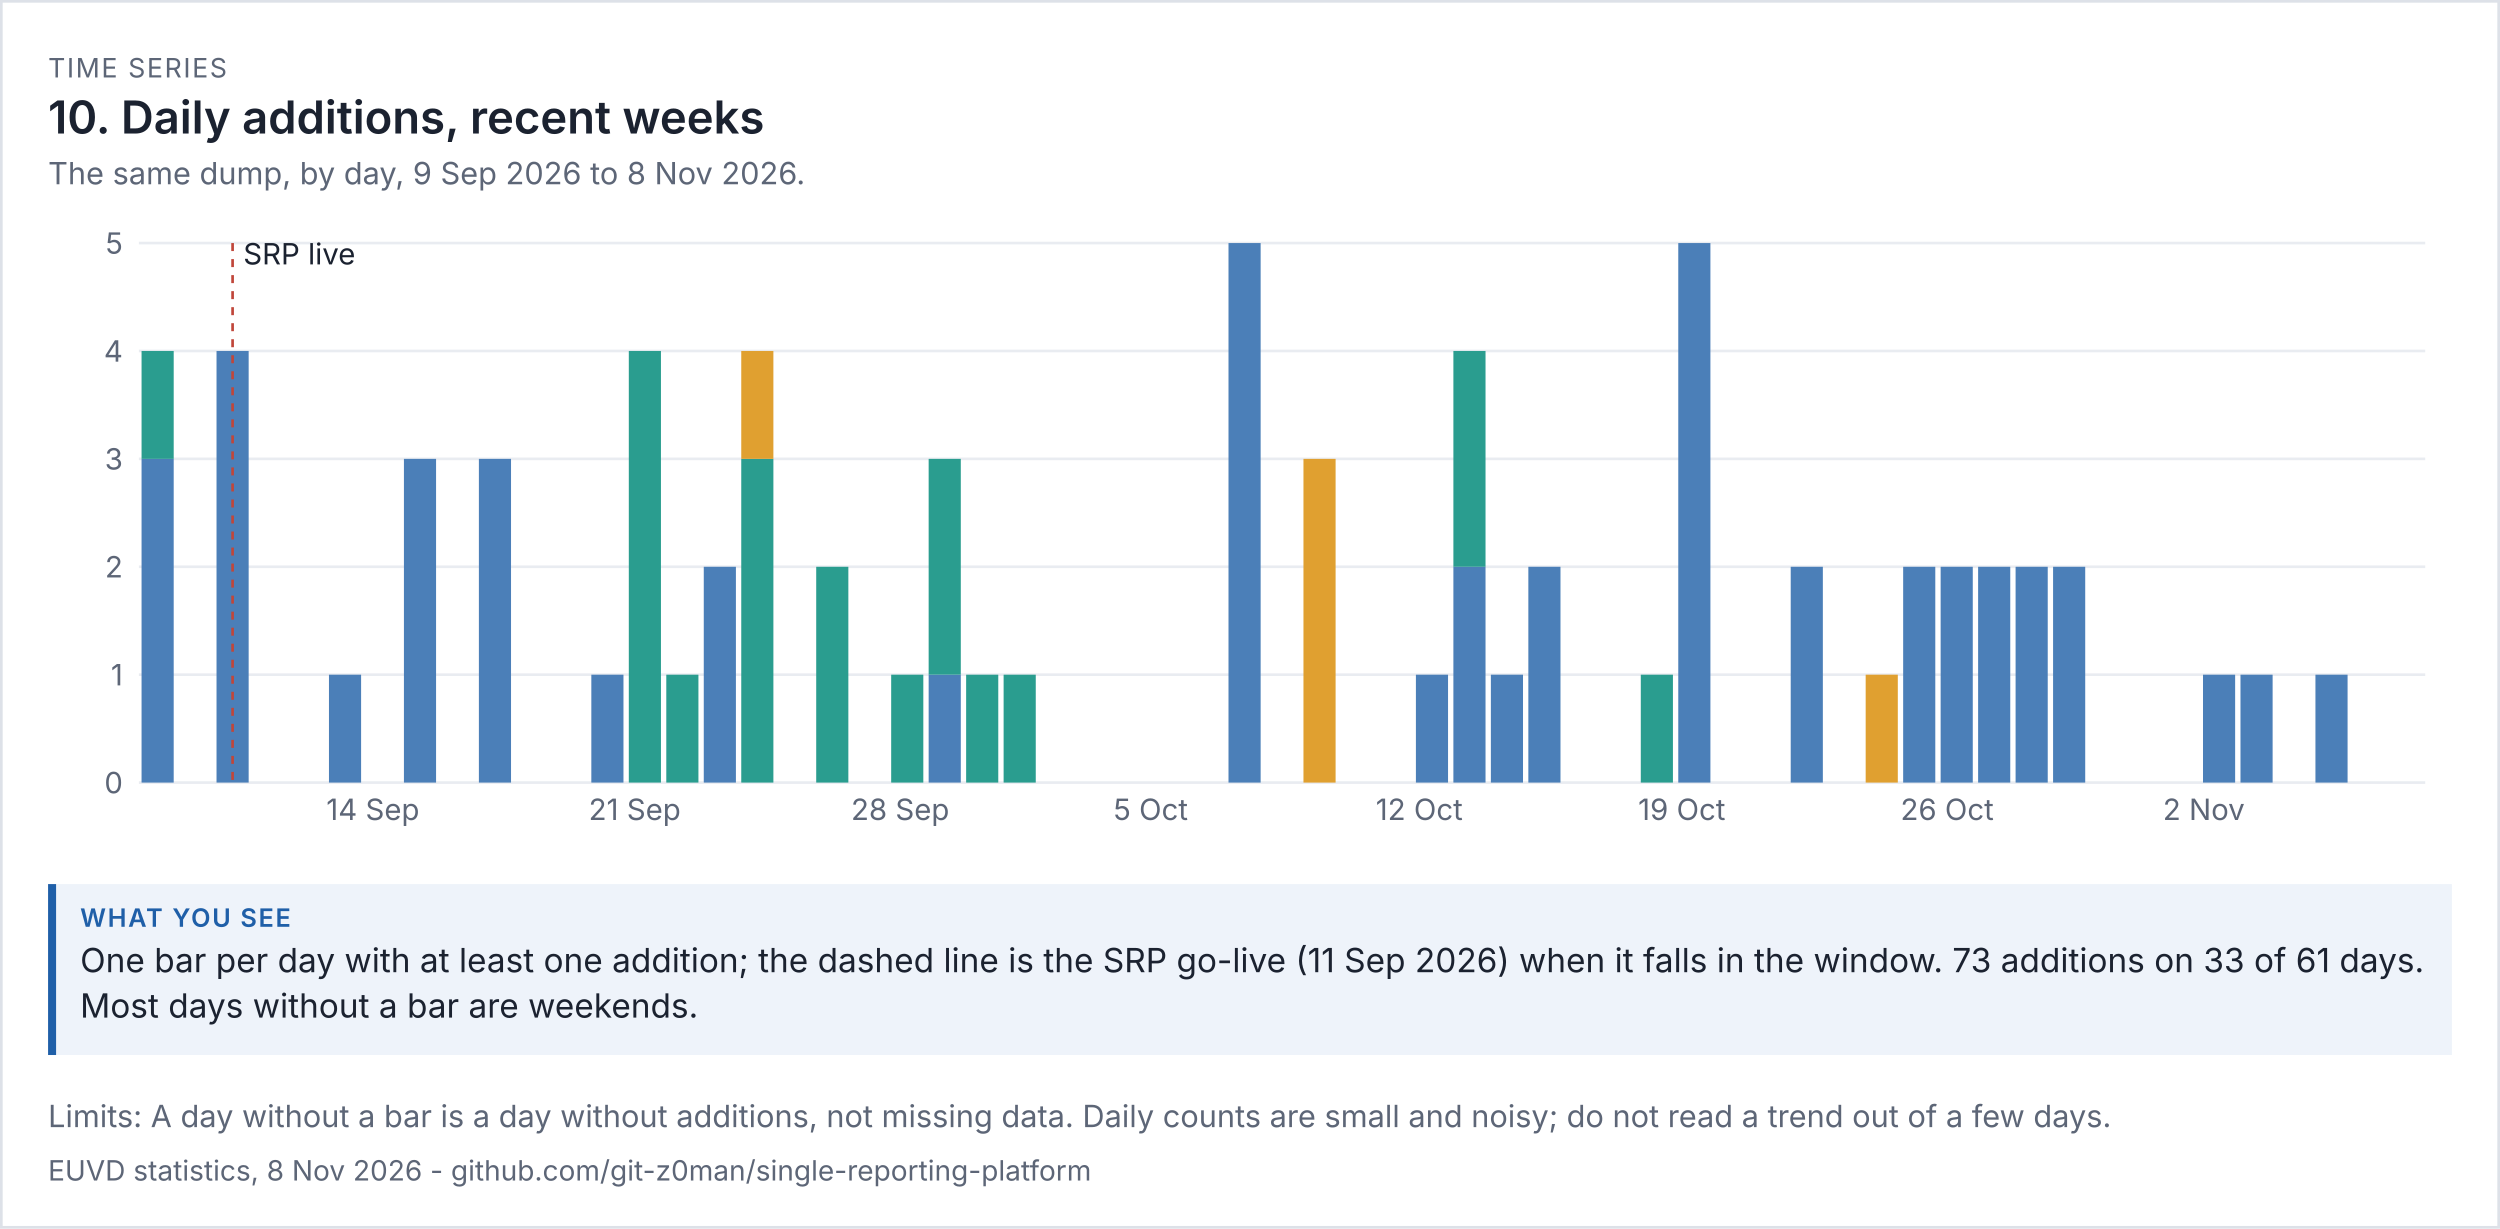
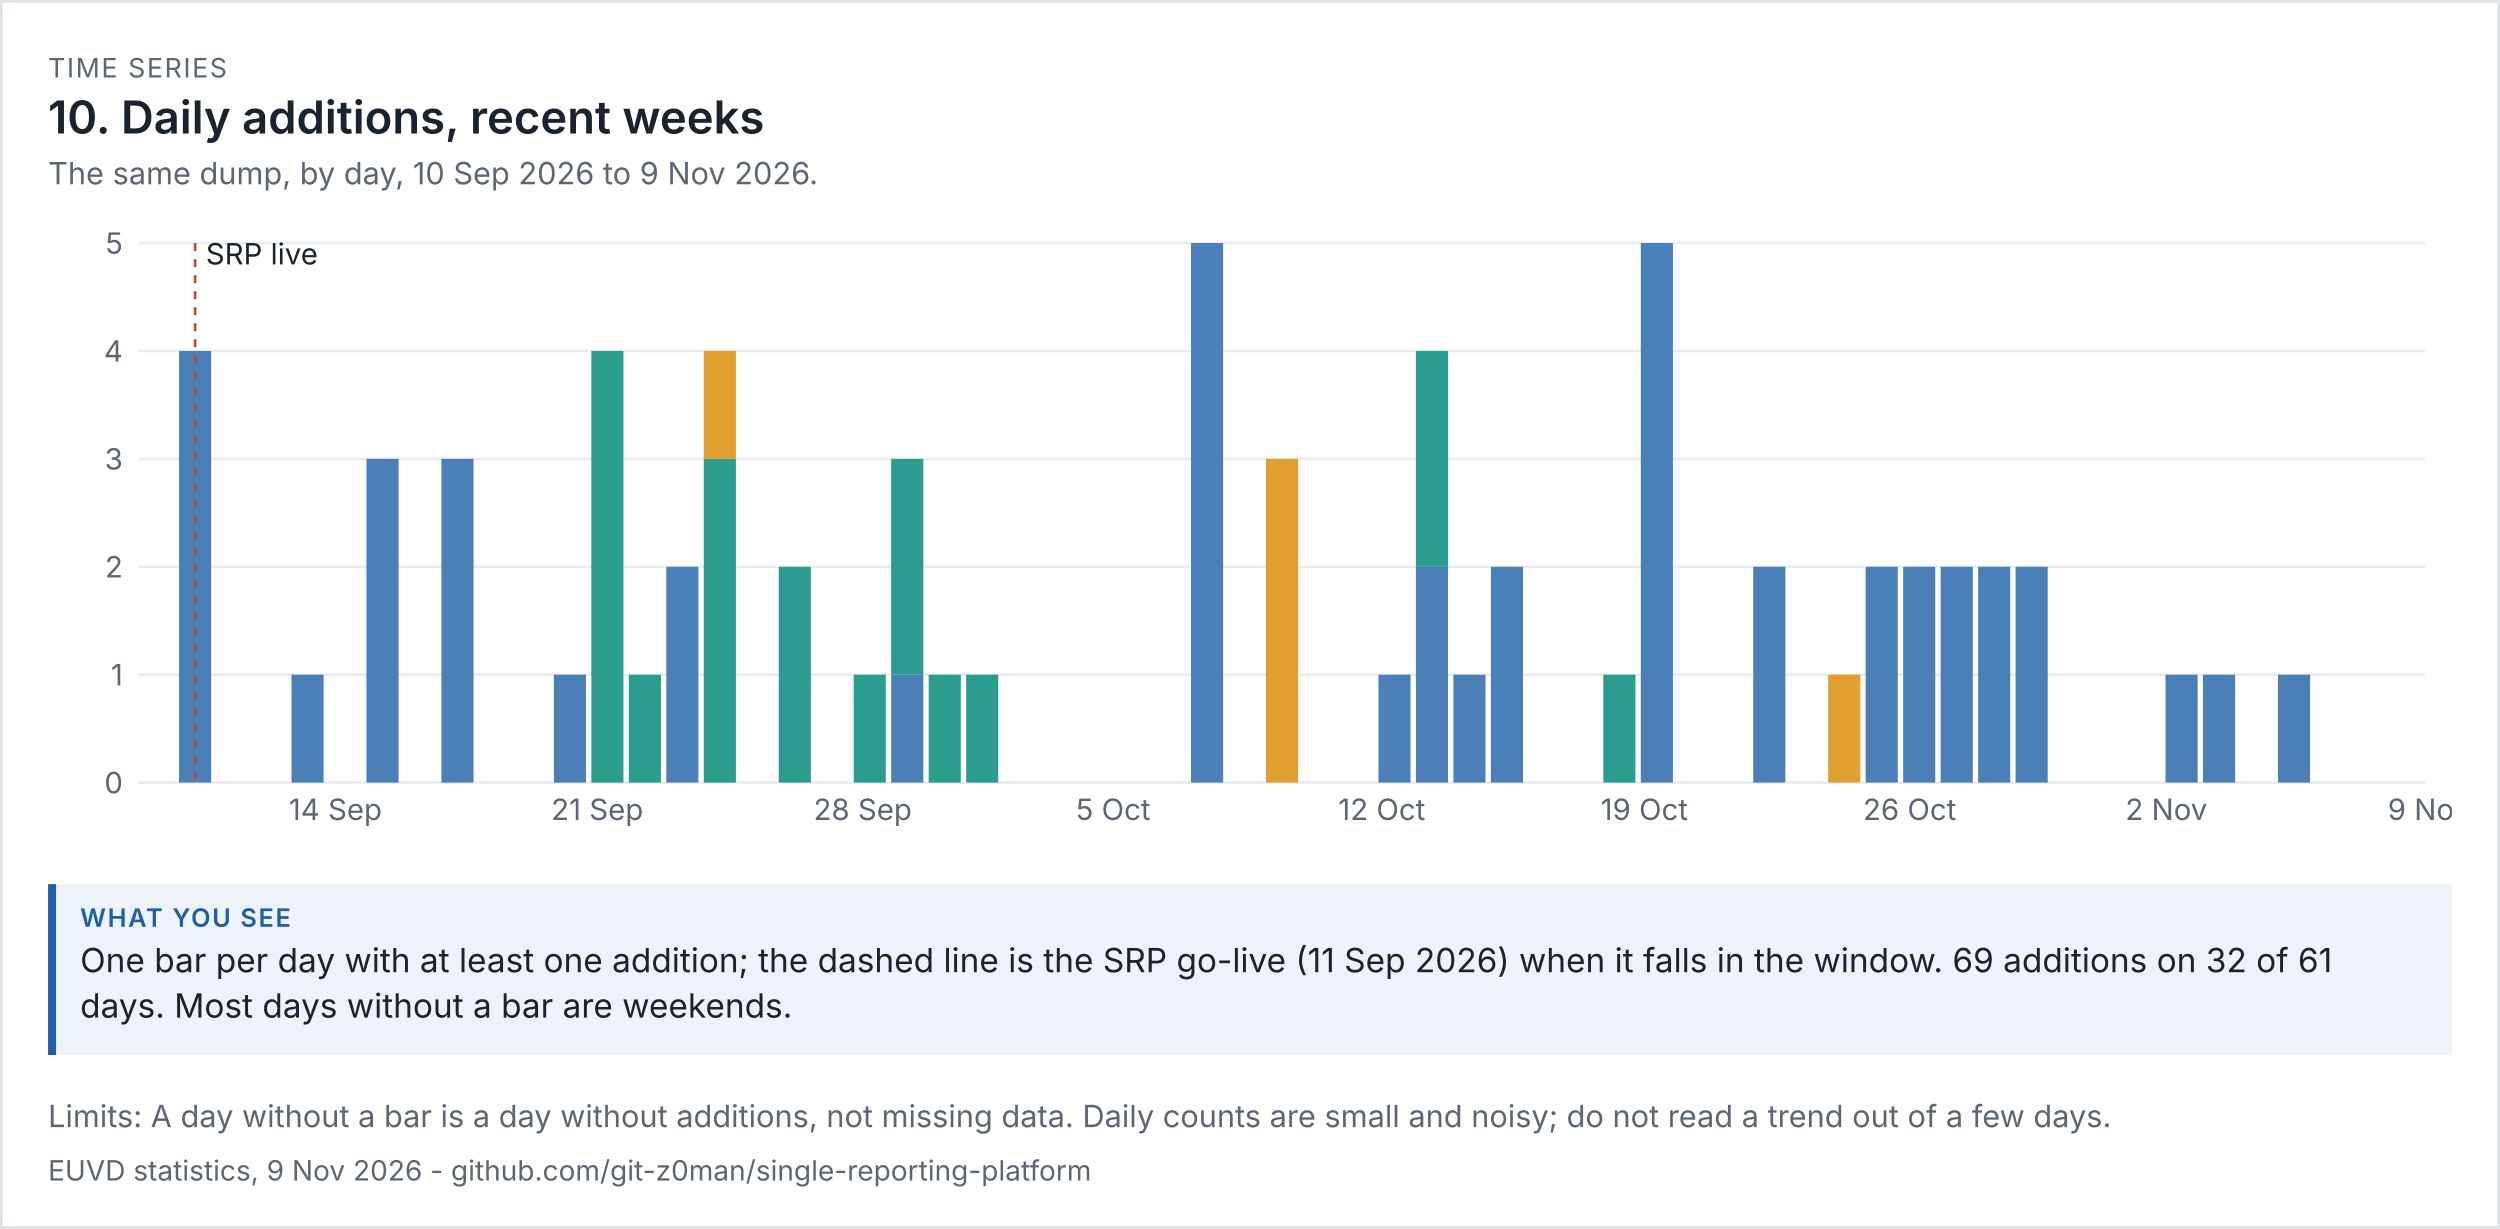
<svg xmlns="http://www.w3.org/2000/svg" viewBox="0 0 936 460" width="936" height="460" font-family="system-ui,-apple-system,'Segoe UI',sans-serif">
  <rect width="100%" height="100%" fill="#ffffff" />
  <rect x="0.5" y="0.5" width="935" height="459" fill="none" stroke="#dde1e8" />
  <text x="18" y="29" font-size="10" letter-spacing="0.6" fill="#5d6677">TIME SERIES</text>
  <text x="18" y="50" font-size="17" fill="#1b2230" font-weight="600">10. Daily additions, recent weeks</text>
-   <text x="18" y="69" font-size="11.5" fill="#5d6677">The same dump, by day, 9 Sep 2026 to 8 Nov 2026.</text>
+   <text x="18" y="69" font-size="11.5" fill="#5d6677">The same dump, by day, 10 Sep 2026 to 9 Nov 2026.</text>
  <g transform="translate(18,79) scale(1)" font-size="11">
    <svg viewBox="0 0 900 240" role="img" width="900" height="240">
      <g>
        <line x1="34" x2="890" y1="214" y2="214" stroke="rgb(233, 236, 241)" />
        <text x="28" y="218" text-anchor="end" fill="rgb(93, 102, 119)">0</text>
        <line x1="34" x2="890" y1="173.6" y2="173.6" stroke="rgb(233, 236, 241)" />
        <text x="28" y="177.6" text-anchor="end" fill="rgb(93, 102, 119)">1</text>
        <line x1="34" x2="890" y1="133.2" y2="133.2" stroke="rgb(233, 236, 241)" />
        <text x="28" y="137.2" text-anchor="end" fill="rgb(93, 102, 119)">2</text>
        <line x1="34" x2="890" y1="92.8" y2="92.8" stroke="rgb(233, 236, 241)" />
        <text x="28" y="96.8" text-anchor="end" fill="rgb(93, 102, 119)">3</text>
        <line x1="34" x2="890" y1="52.4" y2="52.4" stroke="rgb(233, 236, 241)" />
        <text x="28" y="56.4" text-anchor="end" fill="rgb(93, 102, 119)">4</text>
        <line x1="34" x2="890" y1="12" y2="12" stroke="rgb(233, 236, 241)" />
        <text x="28" y="16" text-anchor="end" fill="rgb(93, 102, 119)">5</text>
-         <rect x="35" y="92.8" width="12.033" height="121.2" fill="rgb(75, 127, 184)" />
-         <rect x="35" y="52.4" width="12.033" height="40.4" fill="rgb(42, 157, 143)" />
-         <rect x="63.066" y="52.4" width="12.033" height="161.6" fill="rgb(75, 127, 184)" />
-         <line x1="69.082" x2="69.082" y1="12" y2="214" stroke="rgb(192, 70, 58)" stroke-dasharray="3 3" />
-         <text x="73.082" y="20" class="t" fill="rgb(27, 34, 48)">SRP live</text>
-         <rect x="105.164" y="173.6" width="12.033" height="40.4" fill="rgb(75, 127, 184)" />
-         <text x="104.164" y="228" fill="rgb(93, 102, 119)">14 Sep</text>
-         <rect x="133.23" y="92.8" width="12.033" height="121.2" fill="rgb(75, 127, 184)" />
-         <rect x="161.295" y="92.8" width="12.033" height="121.2" fill="rgb(75, 127, 184)" />
-         <rect x="203.393" y="173.6" width="12.033" height="40.4" fill="rgb(75, 127, 184)" />
-         <text x="202.393" y="228" fill="rgb(93, 102, 119)">21 Sep</text>
-         <rect x="217.426" y="52.4" width="12.033" height="161.6" fill="rgb(42, 157, 143)" />
-         <rect x="231.459" y="173.6" width="12.033" height="40.4" fill="rgb(42, 157, 143)" />
-         <rect x="245.492" y="133.2" width="12.033" height="80.8" fill="rgb(75, 127, 184)" />
-         <rect x="259.525" y="92.8" width="12.033" height="121.2" fill="rgb(42, 157, 143)" />
-         <rect x="259.525" y="52.4" width="12.033" height="40.4" fill="rgb(224, 160, 48)" />
-         <rect x="287.59" y="133.2" width="12.033" height="80.8" fill="rgb(42, 157, 143)" />
-         <text x="300.623" y="228" fill="rgb(93, 102, 119)">28 Sep</text>
-         <rect x="315.656" y="173.6" width="12.033" height="40.4" fill="rgb(42, 157, 143)" />
-         <rect x="329.689" y="173.6" width="12.033" height="40.4" fill="rgb(75, 127, 184)" />
-         <rect x="329.689" y="92.8" width="12.033" height="80.8" fill="rgb(42, 157, 143)" />
+         <rect x="49.033" y="52.4" width="12.033" height="161.6" fill="rgb(75, 127, 184)" />
+         <line x1="55.049" x2="55.049" y1="12" y2="214" stroke="rgb(192, 70, 58)" stroke-dasharray="3 3" />
+         <text x="59.049" y="20" class="t" fill="rgb(27, 34, 48)">SRP live</text>
+         <rect x="91.131" y="173.6" width="12.033" height="40.4" fill="rgb(75, 127, 184)" />
+         <text x="90.131" y="228" fill="rgb(93, 102, 119)">14 Sep</text>
+         <rect x="119.197" y="92.8" width="12.033" height="121.2" fill="rgb(75, 127, 184)" />
+         <rect x="147.262" y="92.8" width="12.033" height="121.2" fill="rgb(75, 127, 184)" />
+         <rect x="189.361" y="173.6" width="12.033" height="40.4" fill="rgb(75, 127, 184)" />
+         <text x="188.361" y="228" fill="rgb(93, 102, 119)">21 Sep</text>
+         <rect x="203.393" y="52.4" width="12.033" height="161.6" fill="rgb(42, 157, 143)" />
+         <rect x="217.426" y="173.6" width="12.033" height="40.4" fill="rgb(42, 157, 143)" />
+         <rect x="231.459" y="133.2" width="12.033" height="80.8" fill="rgb(75, 127, 184)" />
+         <rect x="245.492" y="92.8" width="12.033" height="121.2" fill="rgb(42, 157, 143)" />
+         <rect x="245.492" y="52.4" width="12.033" height="40.4" fill="rgb(224, 160, 48)" />
+         <rect x="273.557" y="133.2" width="12.033" height="80.8" fill="rgb(42, 157, 143)" />
+         <text x="286.59" y="228" fill="rgb(93, 102, 119)">28 Sep</text>
+         <rect x="301.623" y="173.6" width="12.033" height="40.4" fill="rgb(42, 157, 143)" />
+         <rect x="315.656" y="173.6" width="12.033" height="40.4" fill="rgb(75, 127, 184)" />
+         <rect x="315.656" y="92.8" width="12.033" height="80.8" fill="rgb(42, 157, 143)" />
+         <rect x="329.689" y="173.6" width="12.033" height="40.4" fill="rgb(42, 157, 143)" />
        <rect x="343.721" y="173.6" width="12.033" height="40.4" fill="rgb(42, 157, 143)" />
-         <rect x="357.754" y="173.6" width="12.033" height="40.4" fill="rgb(42, 157, 143)" />
-         <text x="398.852" y="228" fill="rgb(93, 102, 119)">5 Oct</text>
-         <rect x="441.951" y="12" width="12.033" height="202" fill="rgb(75, 127, 184)" />
-         <rect x="470.016" y="92.8" width="12.033" height="121.2" fill="rgb(224, 160, 48)" />
-         <text x="497.082" y="228" fill="rgb(93, 102, 119)">12 Oct</text>
-         <rect x="512.115" y="173.6" width="12.033" height="40.4" fill="rgb(75, 127, 184)" />
-         <rect x="526.148" y="133.2" width="12.033" height="80.8" fill="rgb(75, 127, 184)" />
-         <rect x="526.148" y="52.4" width="12.033" height="80.8" fill="rgb(42, 157, 143)" />
-         <rect x="540.18" y="173.6" width="12.033" height="40.4" fill="rgb(75, 127, 184)" />
-         <rect x="554.213" y="133.2" width="12.033" height="80.8" fill="rgb(75, 127, 184)" />
-         <rect x="596.311" y="173.6" width="12.033" height="40.4" fill="rgb(42, 157, 143)" />
-         <text x="595.311" y="228" fill="rgb(93, 102, 119)">19 Oct</text>
-         <rect x="610.344" y="12" width="12.033" height="202" fill="rgb(75, 127, 184)" />
-         <rect x="652.443" y="133.2" width="12.033" height="80.8" fill="rgb(75, 127, 184)" />
-         <rect x="680.508" y="173.6" width="12.033" height="40.4" fill="rgb(224, 160, 48)" />
+         <text x="384.82" y="228" fill="rgb(93, 102, 119)">5 Oct</text>
+         <rect x="427.918" y="12" width="12.033" height="202" fill="rgb(75, 127, 184)" />
+         <rect x="455.984" y="92.8" width="12.033" height="121.2" fill="rgb(224, 160, 48)" />
+         <text x="483.049" y="228" fill="rgb(93, 102, 119)">12 Oct</text>
+         <rect x="498.082" y="173.6" width="12.033" height="40.4" fill="rgb(75, 127, 184)" />
+         <rect x="512.115" y="133.2" width="12.033" height="80.8" fill="rgb(75, 127, 184)" />
+         <rect x="512.115" y="52.4" width="12.033" height="80.8" fill="rgb(42, 157, 143)" />
+         <rect x="526.148" y="173.6" width="12.033" height="40.4" fill="rgb(75, 127, 184)" />
+         <rect x="540.18" y="133.2" width="12.033" height="80.8" fill="rgb(75, 127, 184)" />
+         <rect x="582.279" y="173.6" width="12.033" height="40.4" fill="rgb(42, 157, 143)" />
+         <text x="581.279" y="228" fill="rgb(93, 102, 119)">19 Oct</text>
+         <rect x="596.311" y="12" width="12.033" height="202" fill="rgb(75, 127, 184)" />
+         <rect x="638.41" y="133.2" width="12.033" height="80.8" fill="rgb(75, 127, 184)" />
+         <rect x="666.475" y="173.6" width="12.033" height="40.4" fill="rgb(224, 160, 48)" />
+         <rect x="680.508" y="133.2" width="12.033" height="80.8" fill="rgb(75, 127, 184)" />
+         <text x="679.508" y="228" fill="rgb(93, 102, 119)">26 Oct</text>
        <rect x="694.541" y="133.2" width="12.033" height="80.8" fill="rgb(75, 127, 184)" />
-         <text x="693.541" y="228" fill="rgb(93, 102, 119)">26 Oct</text>
        <rect x="708.574" y="133.2" width="12.033" height="80.8" fill="rgb(75, 127, 184)" />
        <rect x="722.607" y="133.2" width="12.033" height="80.8" fill="rgb(75, 127, 184)" />
        <rect x="736.639" y="133.2" width="12.033" height="80.8" fill="rgb(75, 127, 184)" />
-         <rect x="750.672" y="133.2" width="12.033" height="80.8" fill="rgb(75, 127, 184)" />
-         <text x="791.77" y="228" fill="rgb(93, 102, 119)">2 Nov</text>
+         <text x="777.738" y="228" fill="rgb(93, 102, 119)">2 Nov</text>
+         <rect x="792.77" y="173.6" width="12.033" height="40.4" fill="rgb(75, 127, 184)" />
        <rect x="806.803" y="173.6" width="12.033" height="40.4" fill="rgb(75, 127, 184)" />
-         <rect x="820.836" y="173.6" width="12.033" height="40.4" fill="rgb(75, 127, 184)" />
-         <rect x="848.902" y="173.6" width="12.033" height="40.4" fill="rgb(75, 127, 184)" />
+         <rect x="834.869" y="173.6" width="12.033" height="40.4" fill="rgb(75, 127, 184)" />
+         <text x="875.967" y="228" fill="rgb(93, 102, 119)">9 Nov</text>
      </g>
    </svg>
  </g>
  <rect x="18" y="331" width="900" height="64" fill="#eef3fa" />
  <rect x="18" y="331" width="3" height="64" fill="#1f5fa8" />
  <text x="30" y="347" font-size="9.5" letter-spacing="0.6" font-weight="600" fill="#1f5fa8">WHAT YOU SEE</text>
-   <text x="30" y="364" font-size="12.5" fill="#1b2230">One bar per day with at least one addition; the dashed line is the SRP go-live (11 Sep 2026) when it falls in the window. 73 additions on 33 of 61 days.</text>
-   <text x="30" y="381" font-size="12.5" fill="#1b2230">Most days without a bar are weekends.</text>
+   <text x="30" y="364" font-size="12.5" fill="#1b2230">One bar per day with at least one addition; the dashed line is the SRP go-live (11 Sep 2026) when it falls in the window. 69 additions on 32 of 61</text>
+   <text x="30" y="381" font-size="12.5" fill="#1b2230">days. Most days without a bar are weekends.</text>
  <text x="18" y="422" font-size="11.5" fill="#5d6677">Limits: A day without a bar is a day without additions, not missing data. Daily counts are small and noisy; do not read a trend out of a few days.</text>
-   <text x="18" y="442" font-size="10.5" fill="#5d6677">EUVD statistics, 8 Nov 2026 - github.com/git-z0man/single-reporting-platform</text>
+   <text x="18" y="442" font-size="10.5" fill="#5d6677">EUVD statistics, 9 Nov 2026 - github.com/git-z0man/single-reporting-platform</text>
</svg>
